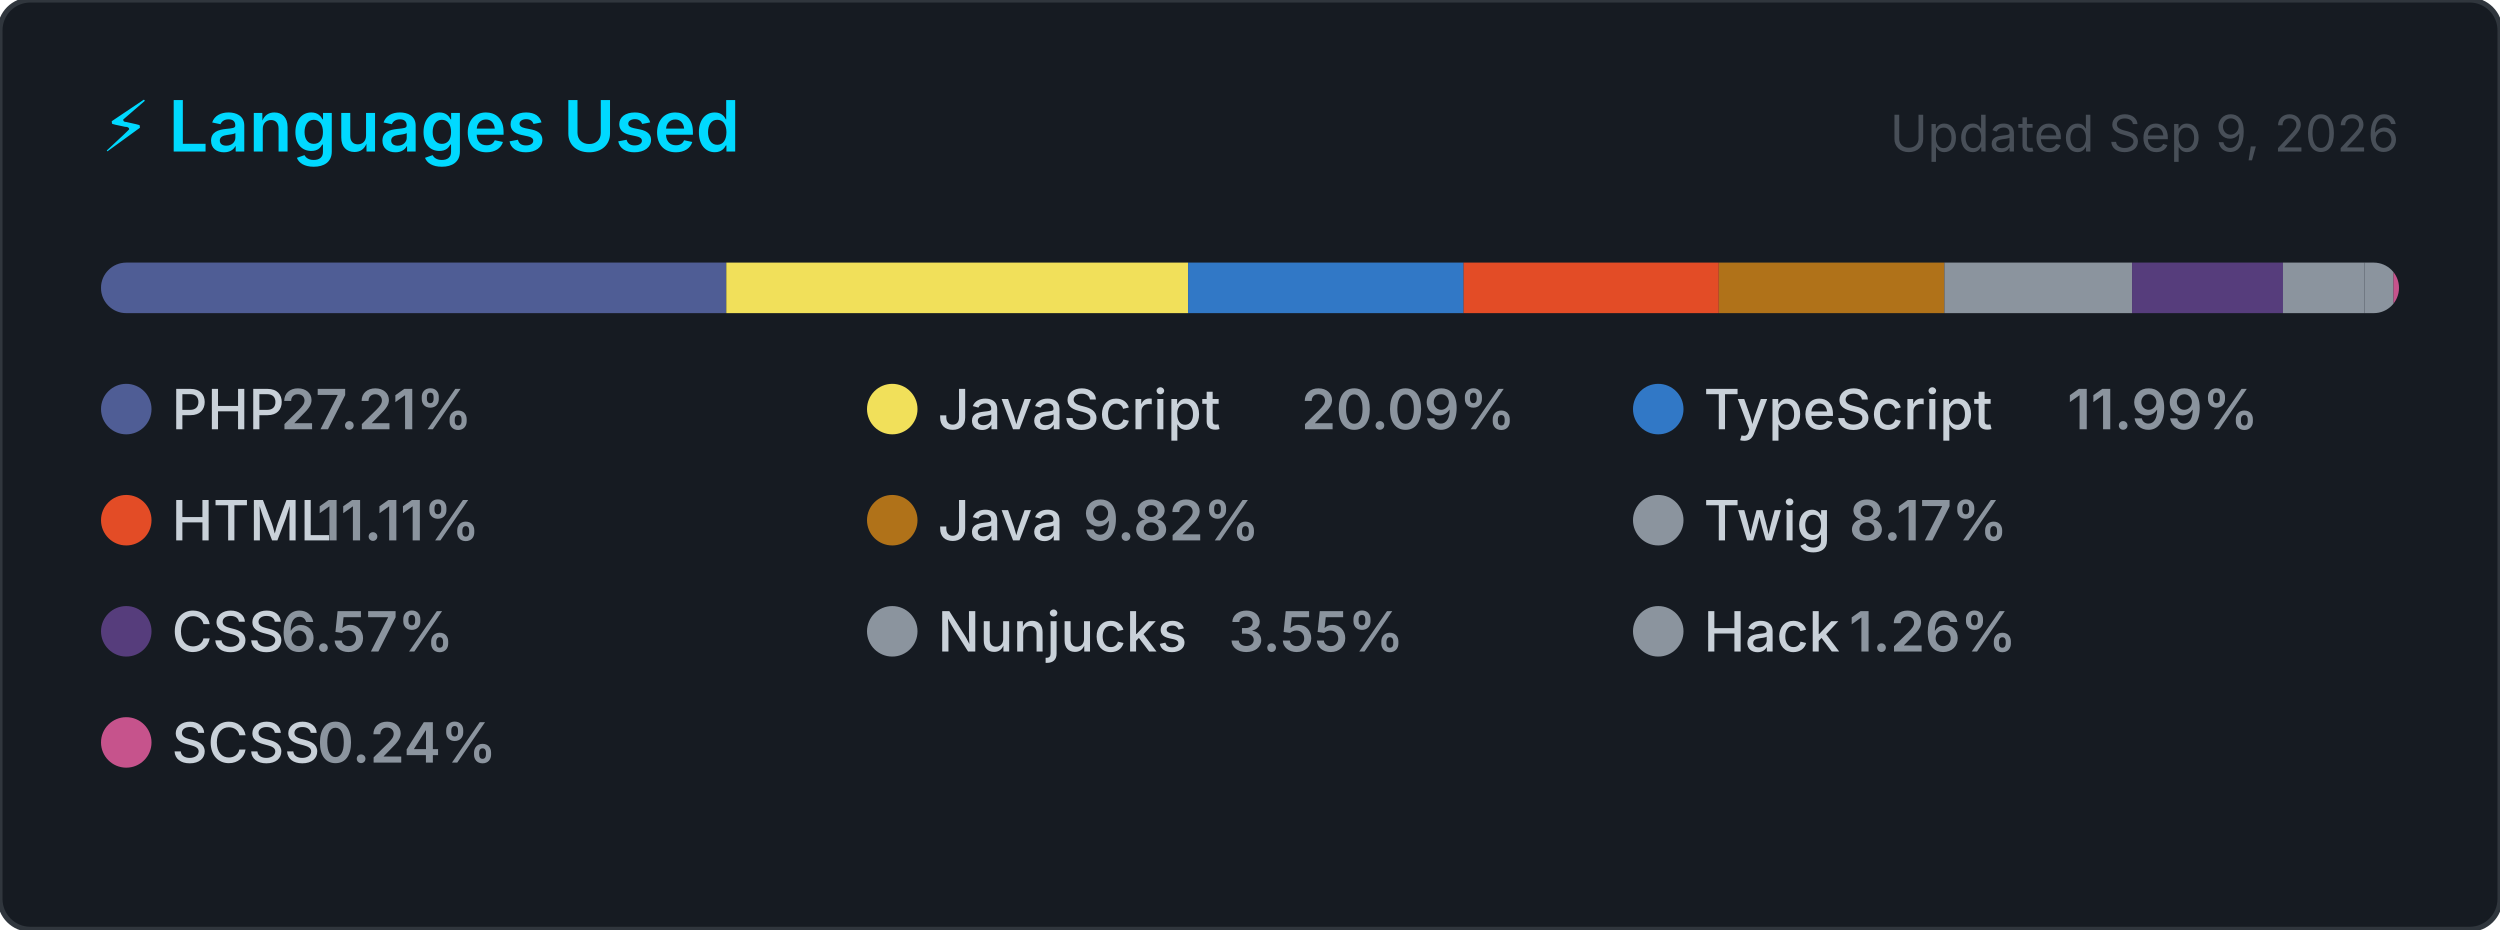
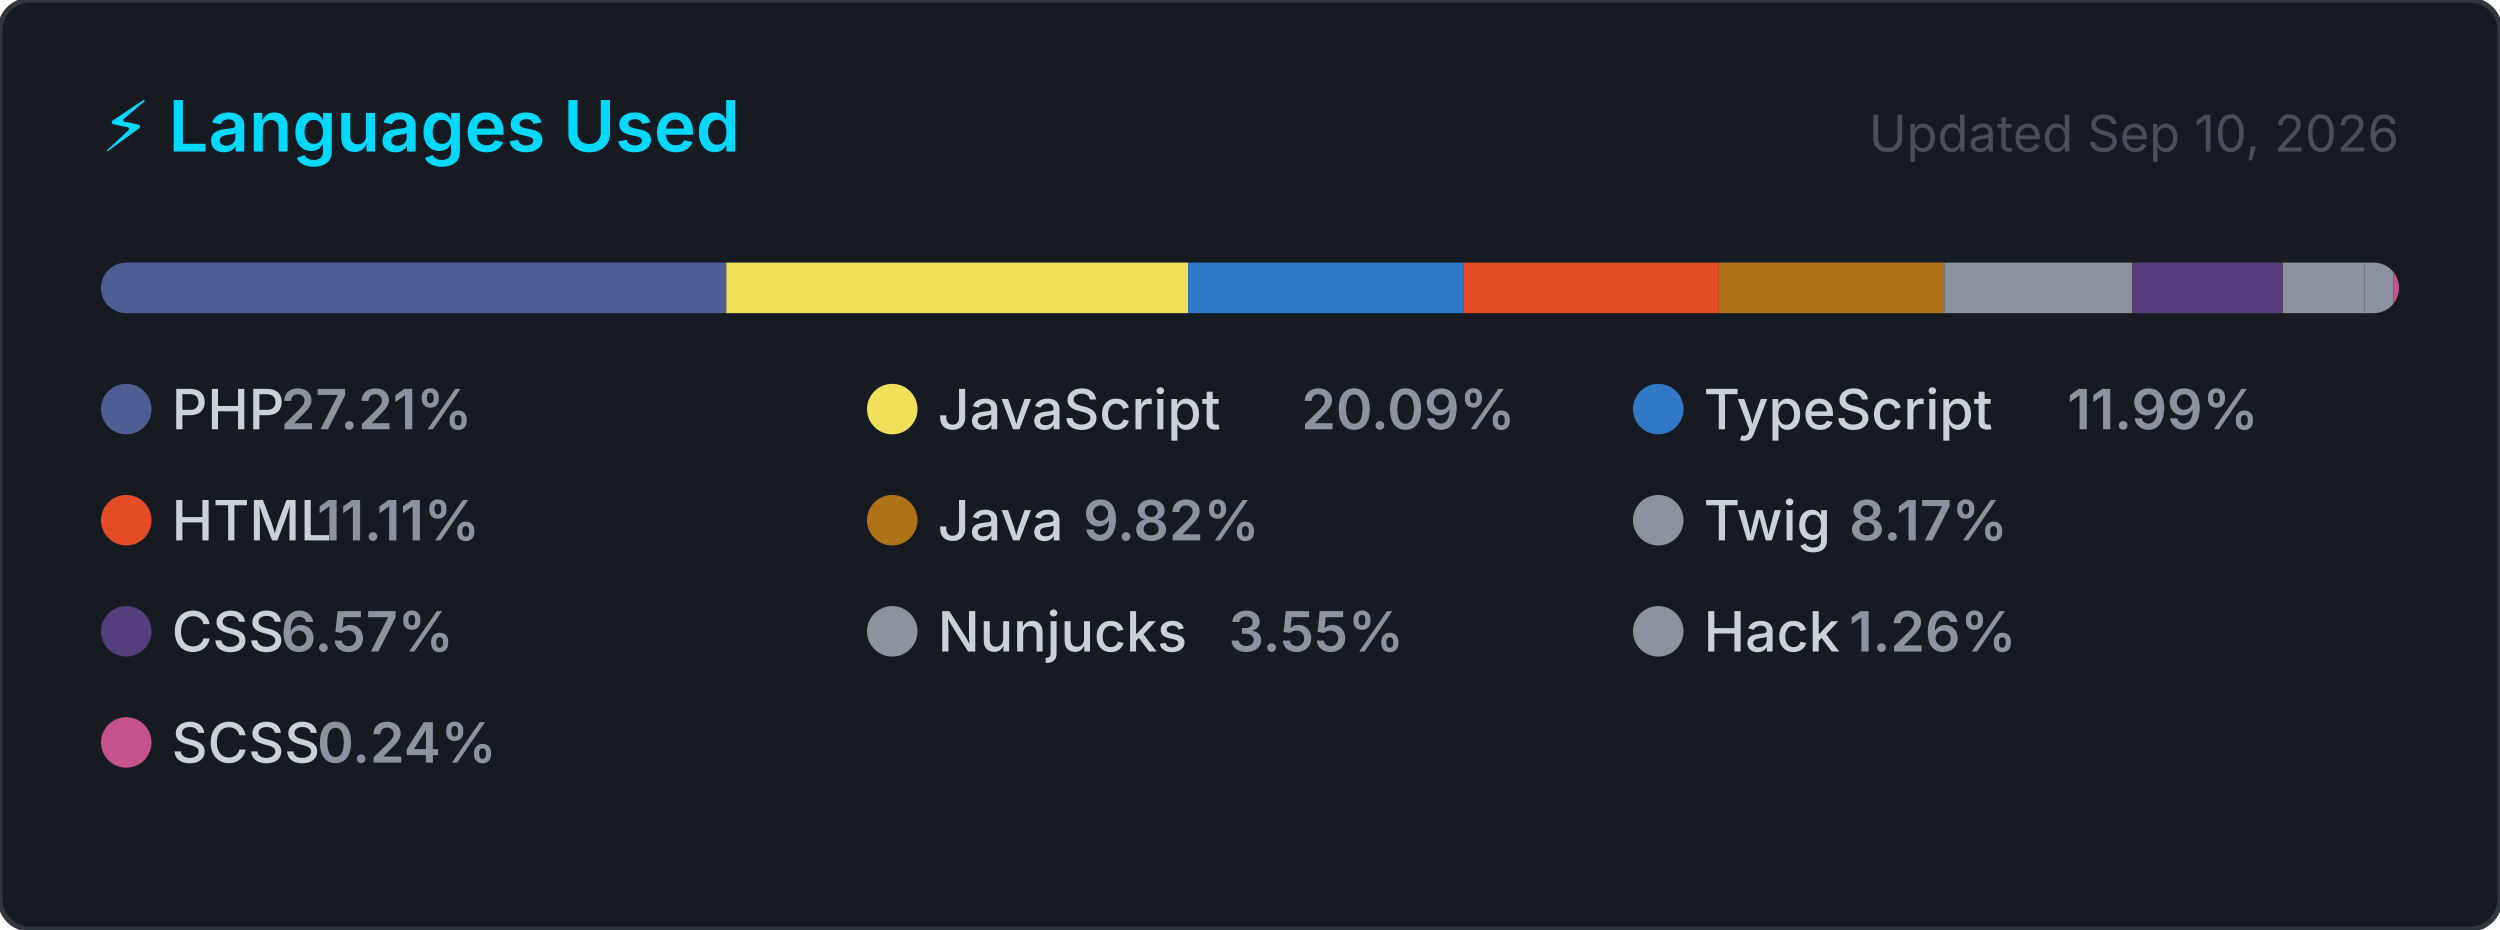
<svg xmlns="http://www.w3.org/2000/svg" width="495" height="184" viewBox="0 0 495 184" role="img" aria-label="Top programming languages for carlosrbl">
  <style>
    .card      { fill: #161b22; stroke: #30363d; stroke-width: 1; }
    .title     { font: 600 14px -apple-system, BlinkMacSystemFont, 'Segoe UI', sans-serif; fill: #00D9FF; }
    .updated   { font: 400 10px -apple-system, BlinkMacSystemFont, 'Segoe UI', sans-serif; fill: #484f58; }
    .lang-name { font: 500 11px -apple-system, BlinkMacSystemFont, 'Segoe UI', sans-serif; fill: #c9d1d9; }
    .lang-pct  { font: 600 11px -apple-system, BlinkMacSystemFont, 'Segoe UI', sans-serif; fill: #8b949e; }
  </style>
  <defs>
    <clipPath id="bar-clip">
      <rect x="20" y="52" width="455" height="10" rx="5" />
    </clipPath>
  </defs>
  <rect width="495" height="184" rx="6" ry="6" class="card" />
  <text x="20" y="30" class="title">⚡ Languages Used</text>
-   <text x="475" y="30" class="updated" text-anchor="end">Updated Sep 9, 2026</text>
+   <text x="475" y="30" class="updated" text-anchor="end">Updated Sep 10, 2026</text>
  <rect x="20" y="52" width="455" height="10" rx="5" fill="#21262d" />
  <g clip-path="url(#bar-clip)">
    <rect x="20.00" y="52" width="123.81" height="10" fill="#4F5D95" />
    <rect x="143.81" y="52" width="91.43" height="10" fill="#f1e05a" />
    <rect x="235.24" y="52" width="54.56" height="10" fill="#3178c6" />
    <rect x="289.79" y="52" width="50.53" height="10" fill="#e34c26" />
    <rect x="340.33" y="52" width="44.66" height="10" fill="#b07219" />
    <rect x="384.99" y="52" width="37.16" height="10" fill="#8b949e" />
    <rect x="422.15" y="52" width="29.88" height="10" fill="#563d7c" />
    <rect x="452.03" y="52" width="16.16" height="10" fill="#8b949e" />
    <rect x="468.19" y="52" width="5.72" height="10" fill="#8b949e" />
    <rect x="473.91" y="52" width="2.00" height="10" fill="#c6538c" />
  </g>
  <g transform="translate(20, 76)">
    <circle cx="5" cy="5" r="5" fill="#4F5D95" />
    <text x="14" y="9" class="lang-name">PHP</text>
    <text x="14" y="9" class="lang-pct" dx="21.6">27.21%</text>
  </g>
  <g transform="translate(171.6667, 76)">
    <circle cx="5" cy="5" r="5" fill="#f1e05a" />
    <text x="14" y="9" class="lang-name">JavaScript</text>
    <text x="14" y="9" class="lang-pct" dx="72">20.09%</text>
  </g>
  <g transform="translate(323.3333, 76)">
    <circle cx="5" cy="5" r="5" fill="#3178c6" />
    <text x="14" y="9" class="lang-name">TypeScript</text>
    <text x="14" y="9" class="lang-pct" dx="72">11.99%</text>
  </g>
  <g transform="translate(20, 98)">
    <circle cx="5" cy="5" r="5" fill="#e34c26" />
    <text x="14" y="9" class="lang-name">HTML</text>
    <text x="14" y="9" class="lang-pct" dx="28.8">11.11%</text>
  </g>
  <g transform="translate(171.6667, 98)">
    <circle cx="5" cy="5" r="5" fill="#b07219" />
    <text x="14" y="9" class="lang-name">Java</text>
    <text x="14" y="9" class="lang-pct" dx="28.8">9.82%</text>
  </g>
  <g transform="translate(323.3333, 98)">
    <circle cx="5" cy="5" r="5" fill="#8b949e" />
    <text x="14" y="9" class="lang-name">Twig</text>
    <text x="14" y="9" class="lang-pct" dx="28.8">8.17%</text>
  </g>
  <g transform="translate(20, 120)">
    <circle cx="5" cy="5" r="5" fill="#563d7c" />
    <text x="14" y="9" class="lang-name">CSS</text>
    <text x="14" y="9" class="lang-pct" dx="21.6">6.57%</text>
  </g>
  <g transform="translate(171.6667, 120)">
    <circle cx="5" cy="5" r="5" fill="#8b949e" />
    <text x="14" y="9" class="lang-name">Nunjucks</text>
    <text x="14" y="9" class="lang-pct" dx="57.6">3.55%</text>
  </g>
  <g transform="translate(323.3333, 120)">
    <circle cx="5" cy="5" r="5" fill="#8b949e" />
    <text x="14" y="9" class="lang-name">Hack</text>
    <text x="14" y="9" class="lang-pct" dx="28.8">1.26%</text>
  </g>
  <g transform="translate(20, 142)">
    <circle cx="5" cy="5" r="5" fill="#c6538c" />
    <text x="14" y="9" class="lang-name">SCSS</text>
    <text x="14" y="9" class="lang-pct" dx="28.8">0.24%</text>
  </g>
</svg>
